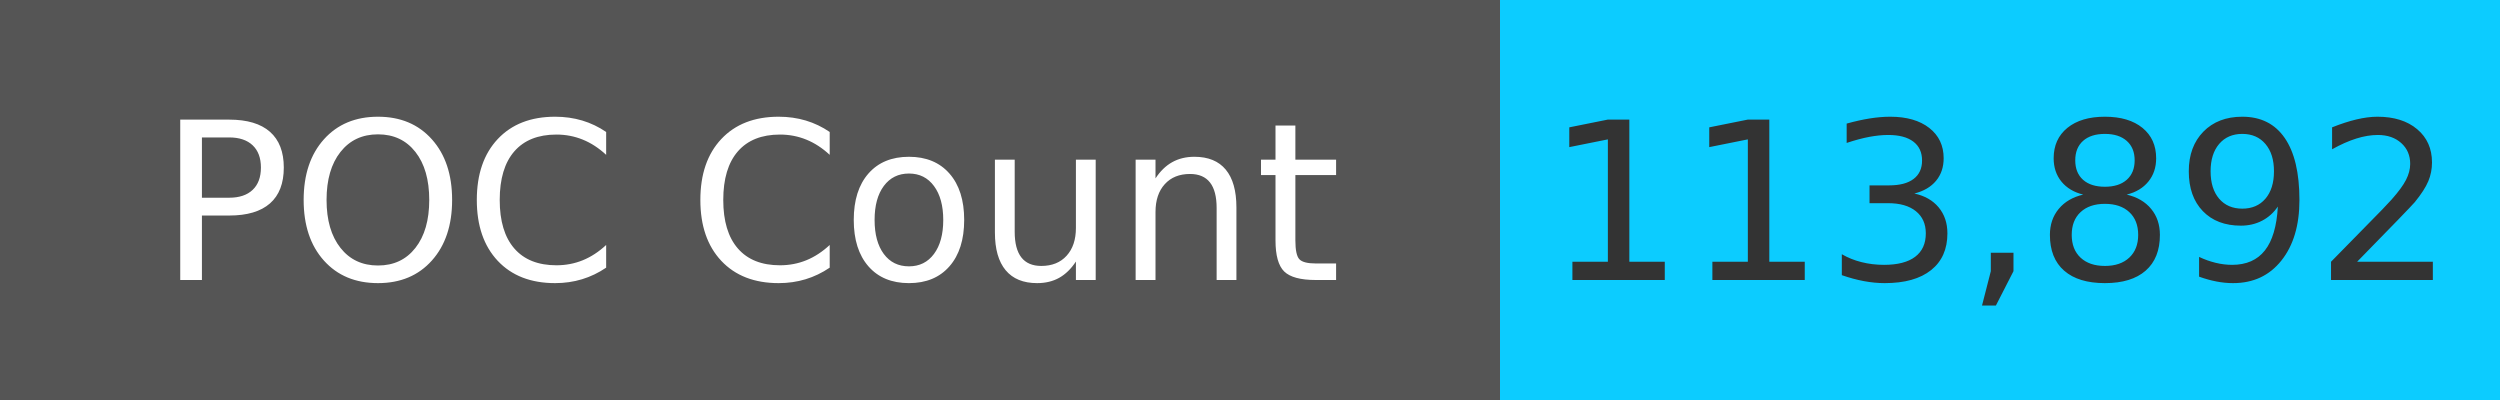
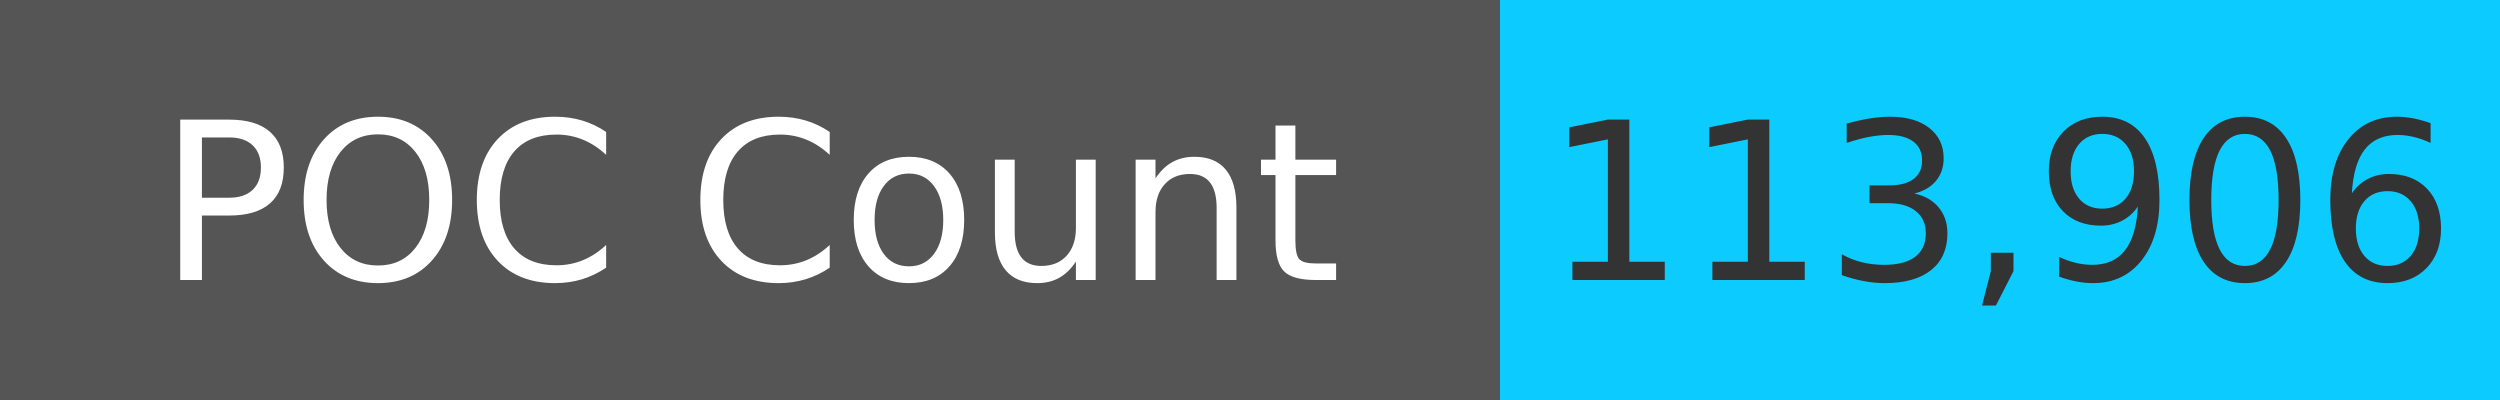
<svg xmlns="http://www.w3.org/2000/svg" width="125" height="20" role="img">
  <linearGradient id="s" x2="0" y2="100%">
    <stop offset="0" stop-color="#bbb" stop-opacity=".1" />
    <stop offset="1" stop-opacity=".1" />
  </linearGradient>
  <g>
    <rect width="75" height="20" fill="#555" />
    <rect x="75" width="267" height="20" fill="#0cccff" />
  </g>
  <g fill="#fff" text-anchor="middle" font-family="Verdana,Geneva,DejaVu Sans,sans-serif" text-rendering="geometricPrecision" font-size="110">
    <text x="375" y="140" transform="scale(.1)" fill="#fff">
            POC Count
        </text>
    <text x="1000" y="140" transform="scale(.1)" fill="#333">
-             113,892
+             113,906
        </text>
  </g>
</svg>
